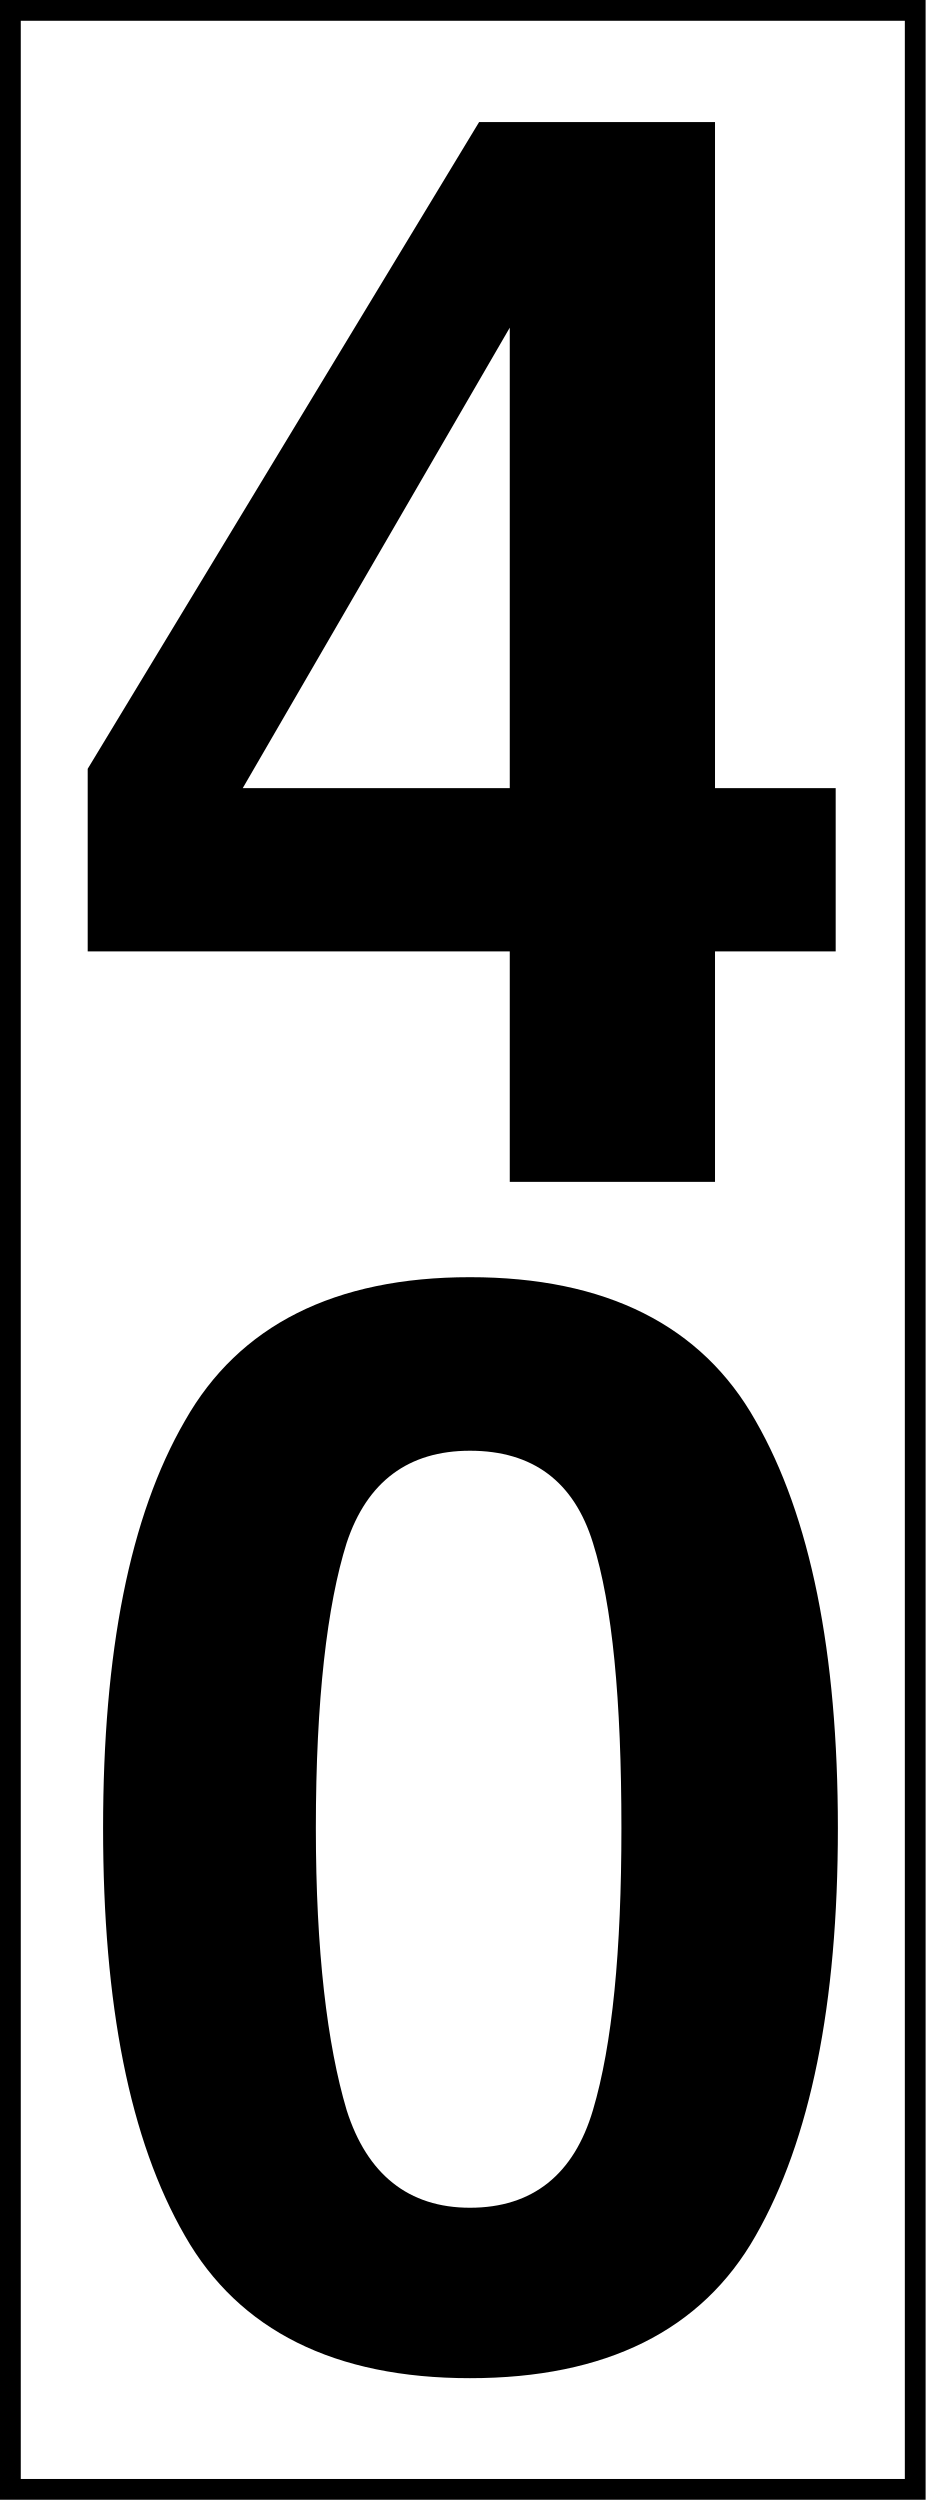
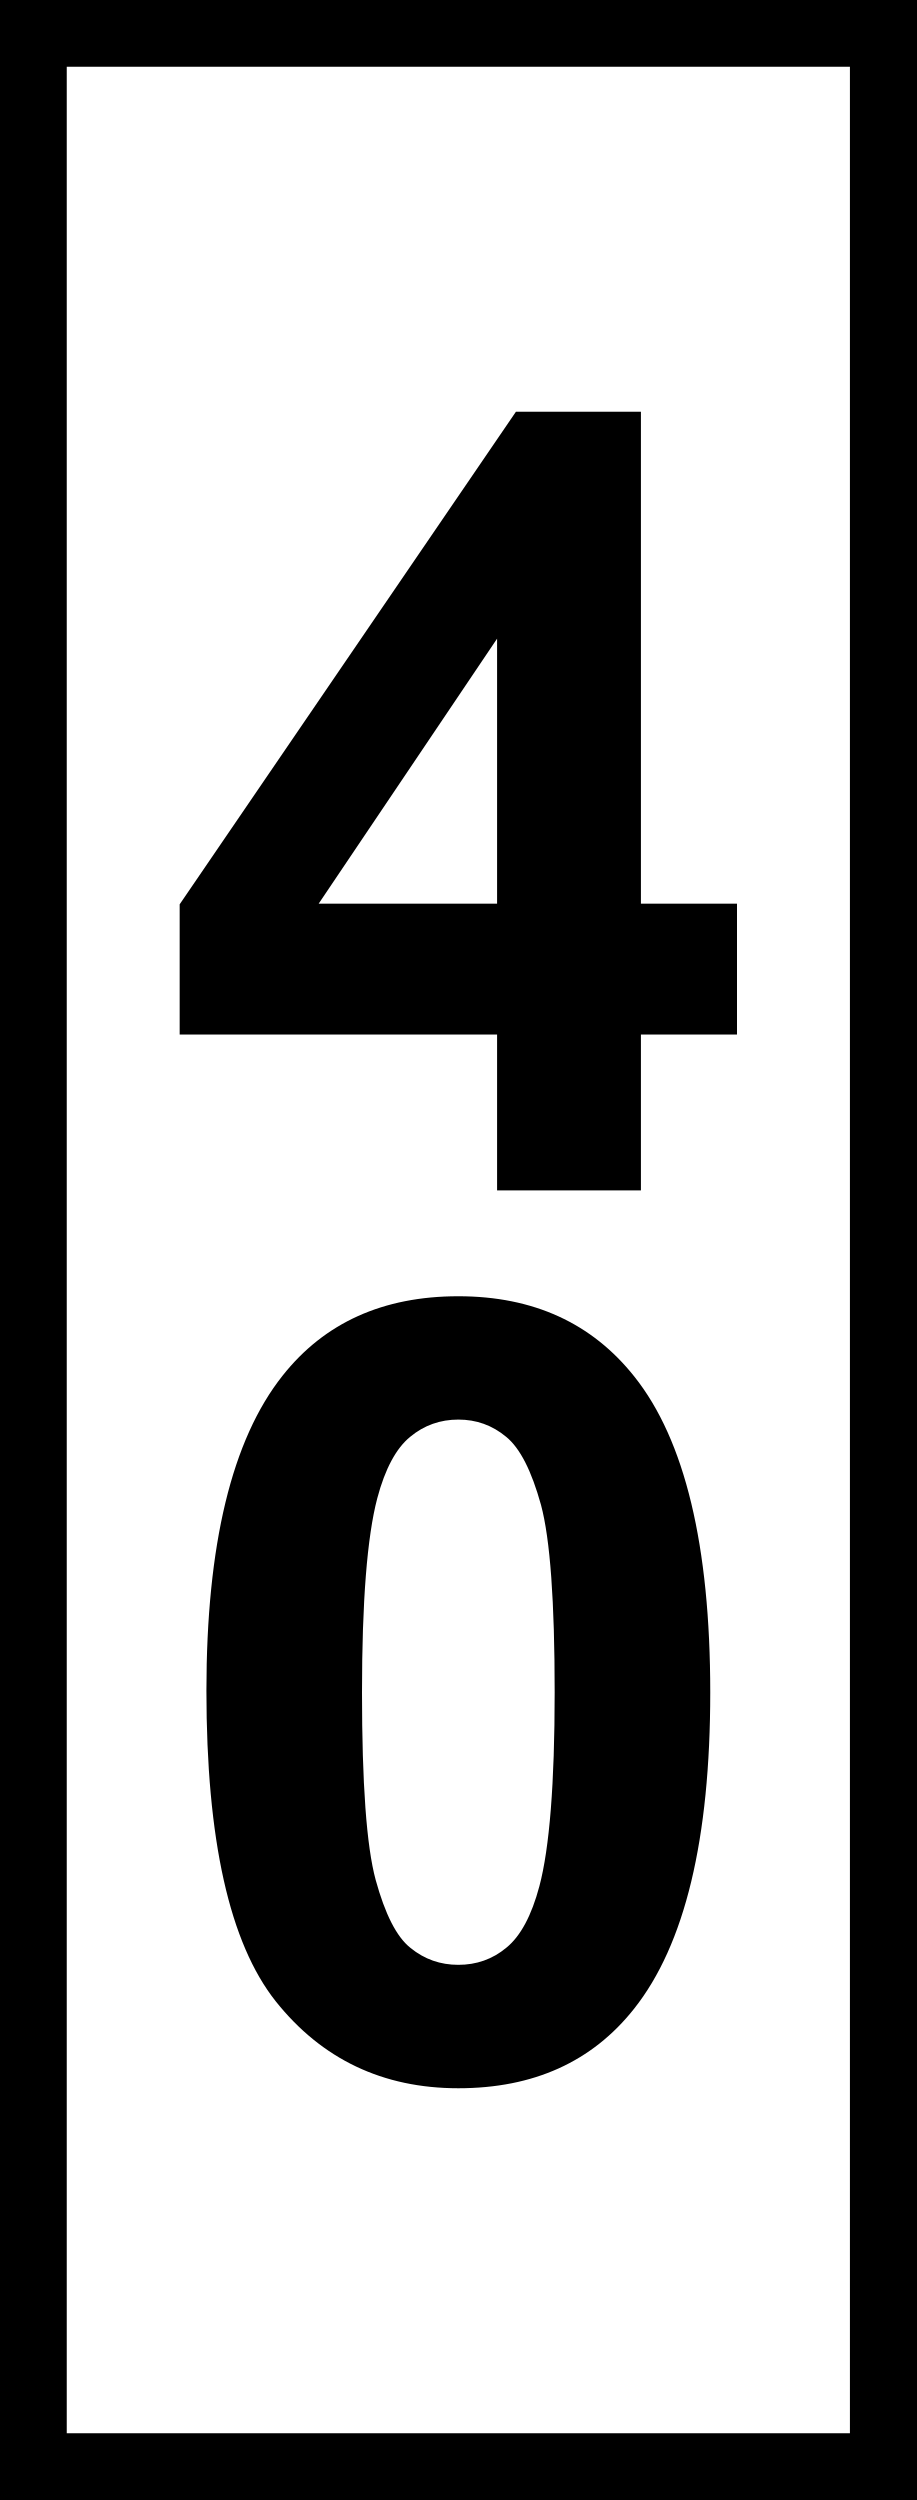
- <svg xmlns="http://www.w3.org/2000/svg" width="8" height="21.608" viewBox="0 0 8 21.608">
-   <path fill-rule="nonzero" fill="rgb(100%, 100%, 100%)" fill-opacity="1" stroke-width="0.162" stroke-linecap="butt" stroke-linejoin="miter" stroke="rgb(0%, 0%, 0%)" stroke-opacity="1" stroke-miterlimit="4" d="M 0.081 0.081 L 7.138 0.081 L 7.138 19.415 L 0.081 19.415 Z M 0.081 0.081 " transform="matrix(1.108219, 0, 0, 1.108219, 0, 0)" />
-   <path fill-rule="nonzero" fill="rgb(0%, 0%, 0%)" fill-opacity="1" d="M 7.223 8.223 L 6.18 8.223 L 6.18 10.215 L 4.406 10.215 L 4.406 8.223 L 0.758 8.223 L 0.758 6.645 L 4.141 1.055 L 6.18 1.055 L 6.18 6.812 L 7.223 6.812 Z M 4.406 6.812 L 4.406 2.832 L 2.098 6.812 Z M 2.73 15.801 C 2.73 16.863 2.828 17.672 2.996 18.238 C 3.172 18.793 3.531 19.082 4.062 19.082 C 4.605 19.082 4.961 18.793 5.125 18.238 C 5.293 17.672 5.371 16.863 5.371 15.801 C 5.371 14.691 5.293 13.871 5.125 13.336 C 4.961 12.805 4.605 12.539 4.062 12.539 C 3.531 12.539 3.172 12.805 2.996 13.336 C 2.828 13.871 2.73 14.691 2.73 15.801 Z M 4.062 11.039 C 5.234 11.039 6.066 11.453 6.531 12.281 C 7.004 13.105 7.242 14.281 7.242 15.801 C 7.242 17.328 7.004 18.496 6.531 19.324 C 6.066 20.145 5.234 20.555 4.062 20.555 C 2.895 20.555 2.066 20.145 1.598 19.324 C 1.121 18.496 0.891 17.328 0.891 15.801 C 0.891 14.281 1.121 13.105 1.598 12.281 C 2.066 11.453 2.895 11.039 4.062 11.039 Z M 4.062 11.039 " />
+ <svg xmlns="http://www.w3.org/2000/svg" width="11" height="30" viewBox="0 0 11 30">
+   <rect x="-1.1" y="-3" width="13.2" height="36" fill="rgb(0%, 0%, 0%)" fill-opacity="1" />
+   <path fill-rule="nonzero" fill="rgb(100%, 100%, 100%)" fill-opacity="1" d="M 0.801 0.801 L 10.199 0.801 L 10.199 29.199 L 0.801 29.199 Z M 0.801 0.801 " />
+   <path fill-rule="nonzero" fill="rgb(0%, 0%, 0%)" fill-opacity="1" d="M 5.965 14.285 L 5.965 12.414 L 2.156 12.414 L 2.156 10.852 L 6.191 4.941 L 7.691 4.941 L 7.691 10.844 L 8.844 10.844 L 8.844 12.414 L 7.691 12.414 L 7.691 14.285 Z M 5.965 10.844 L 5.965 7.664 L 3.824 10.844 Z M 5.965 10.844 " />
+   <path fill-rule="nonzero" fill="rgb(0%, 0%, 0%)" fill-opacity="1" d="M 5.5 15.555 C 6.402 15.555 7.105 15.879 7.613 16.52 C 8.219 17.281 8.523 18.547 8.523 20.309 C 8.523 22.07 8.219 23.336 7.609 24.105 C 7.105 24.742 6.402 25.059 5.5 25.059 C 4.594 25.059 3.863 24.711 3.309 24.016 C 2.754 23.316 2.477 22.078 2.477 20.289 C 2.477 18.539 2.781 17.277 3.391 16.508 C 3.895 15.871 4.598 15.555 5.5 15.555 Z M 5.5 17.035 C 5.285 17.035 5.09 17.102 4.922 17.242 C 4.754 17.379 4.621 17.625 4.527 17.98 C 4.406 18.441 4.344 19.219 4.344 20.309 C 4.344 21.402 4.398 22.152 4.508 22.559 C 4.621 22.969 4.758 23.242 4.926 23.375 C 5.094 23.512 5.285 23.578 5.5 23.578 C 5.715 23.578 5.91 23.512 6.078 23.371 C 6.246 23.234 6.379 22.988 6.473 22.633 C 6.594 22.176 6.656 21.402 6.656 20.309 C 6.656 19.219 6.602 18.469 6.492 18.059 C 6.379 17.652 6.242 17.379 6.074 17.242 C 5.906 17.102 5.715 17.035 5.5 17.035 Z M 5.5 17.035 " />
</svg>
